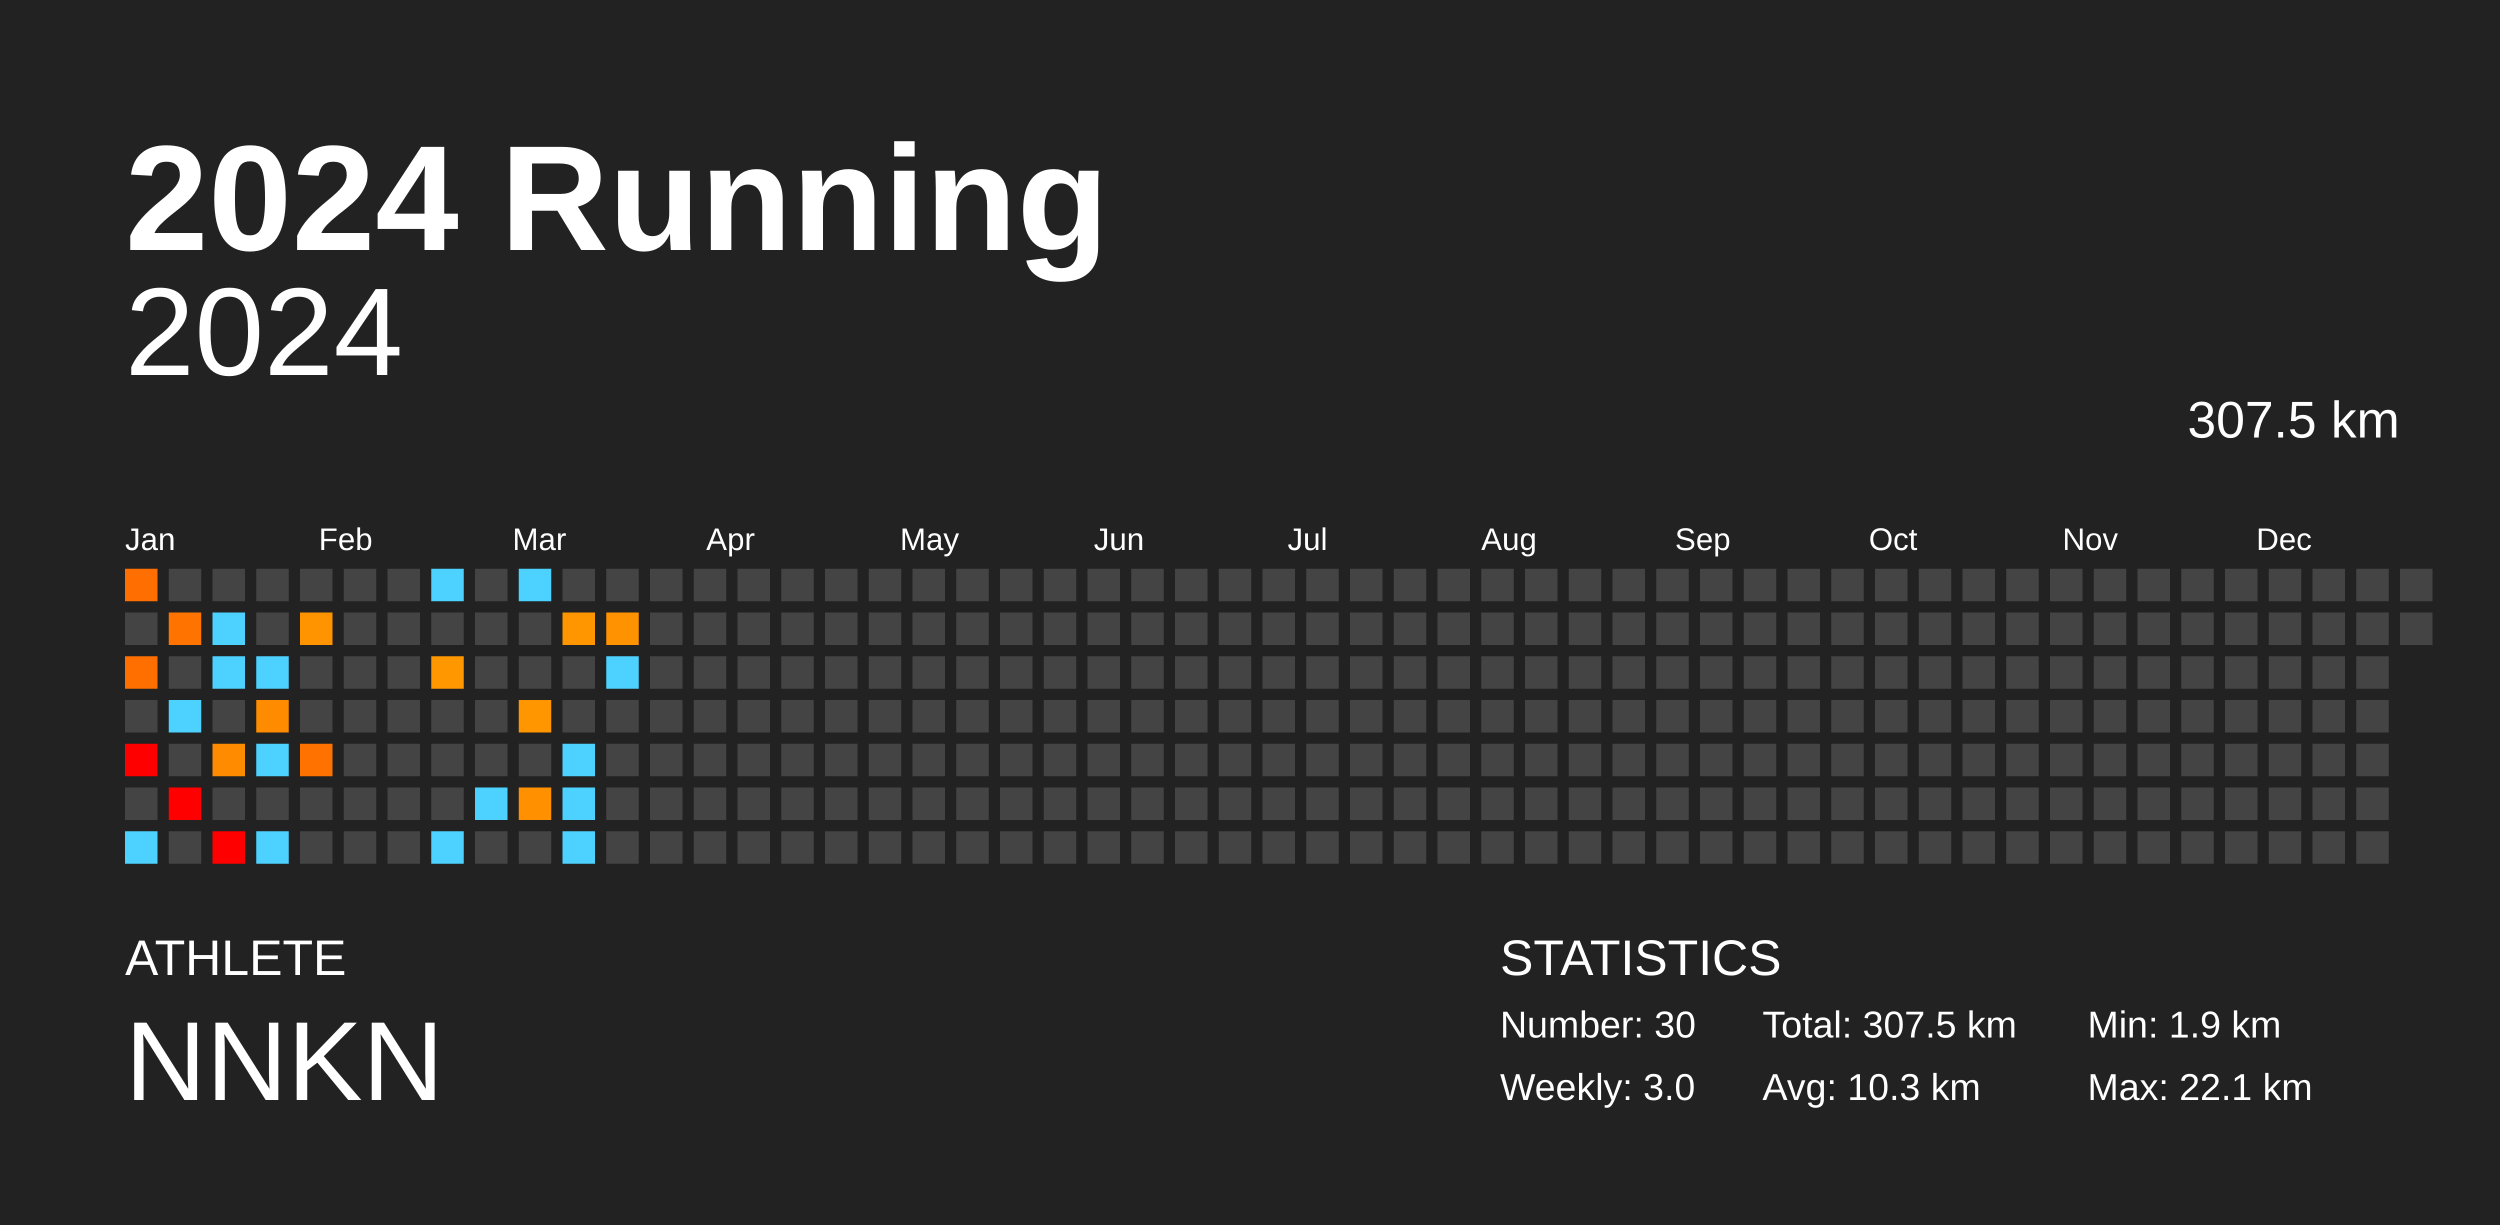
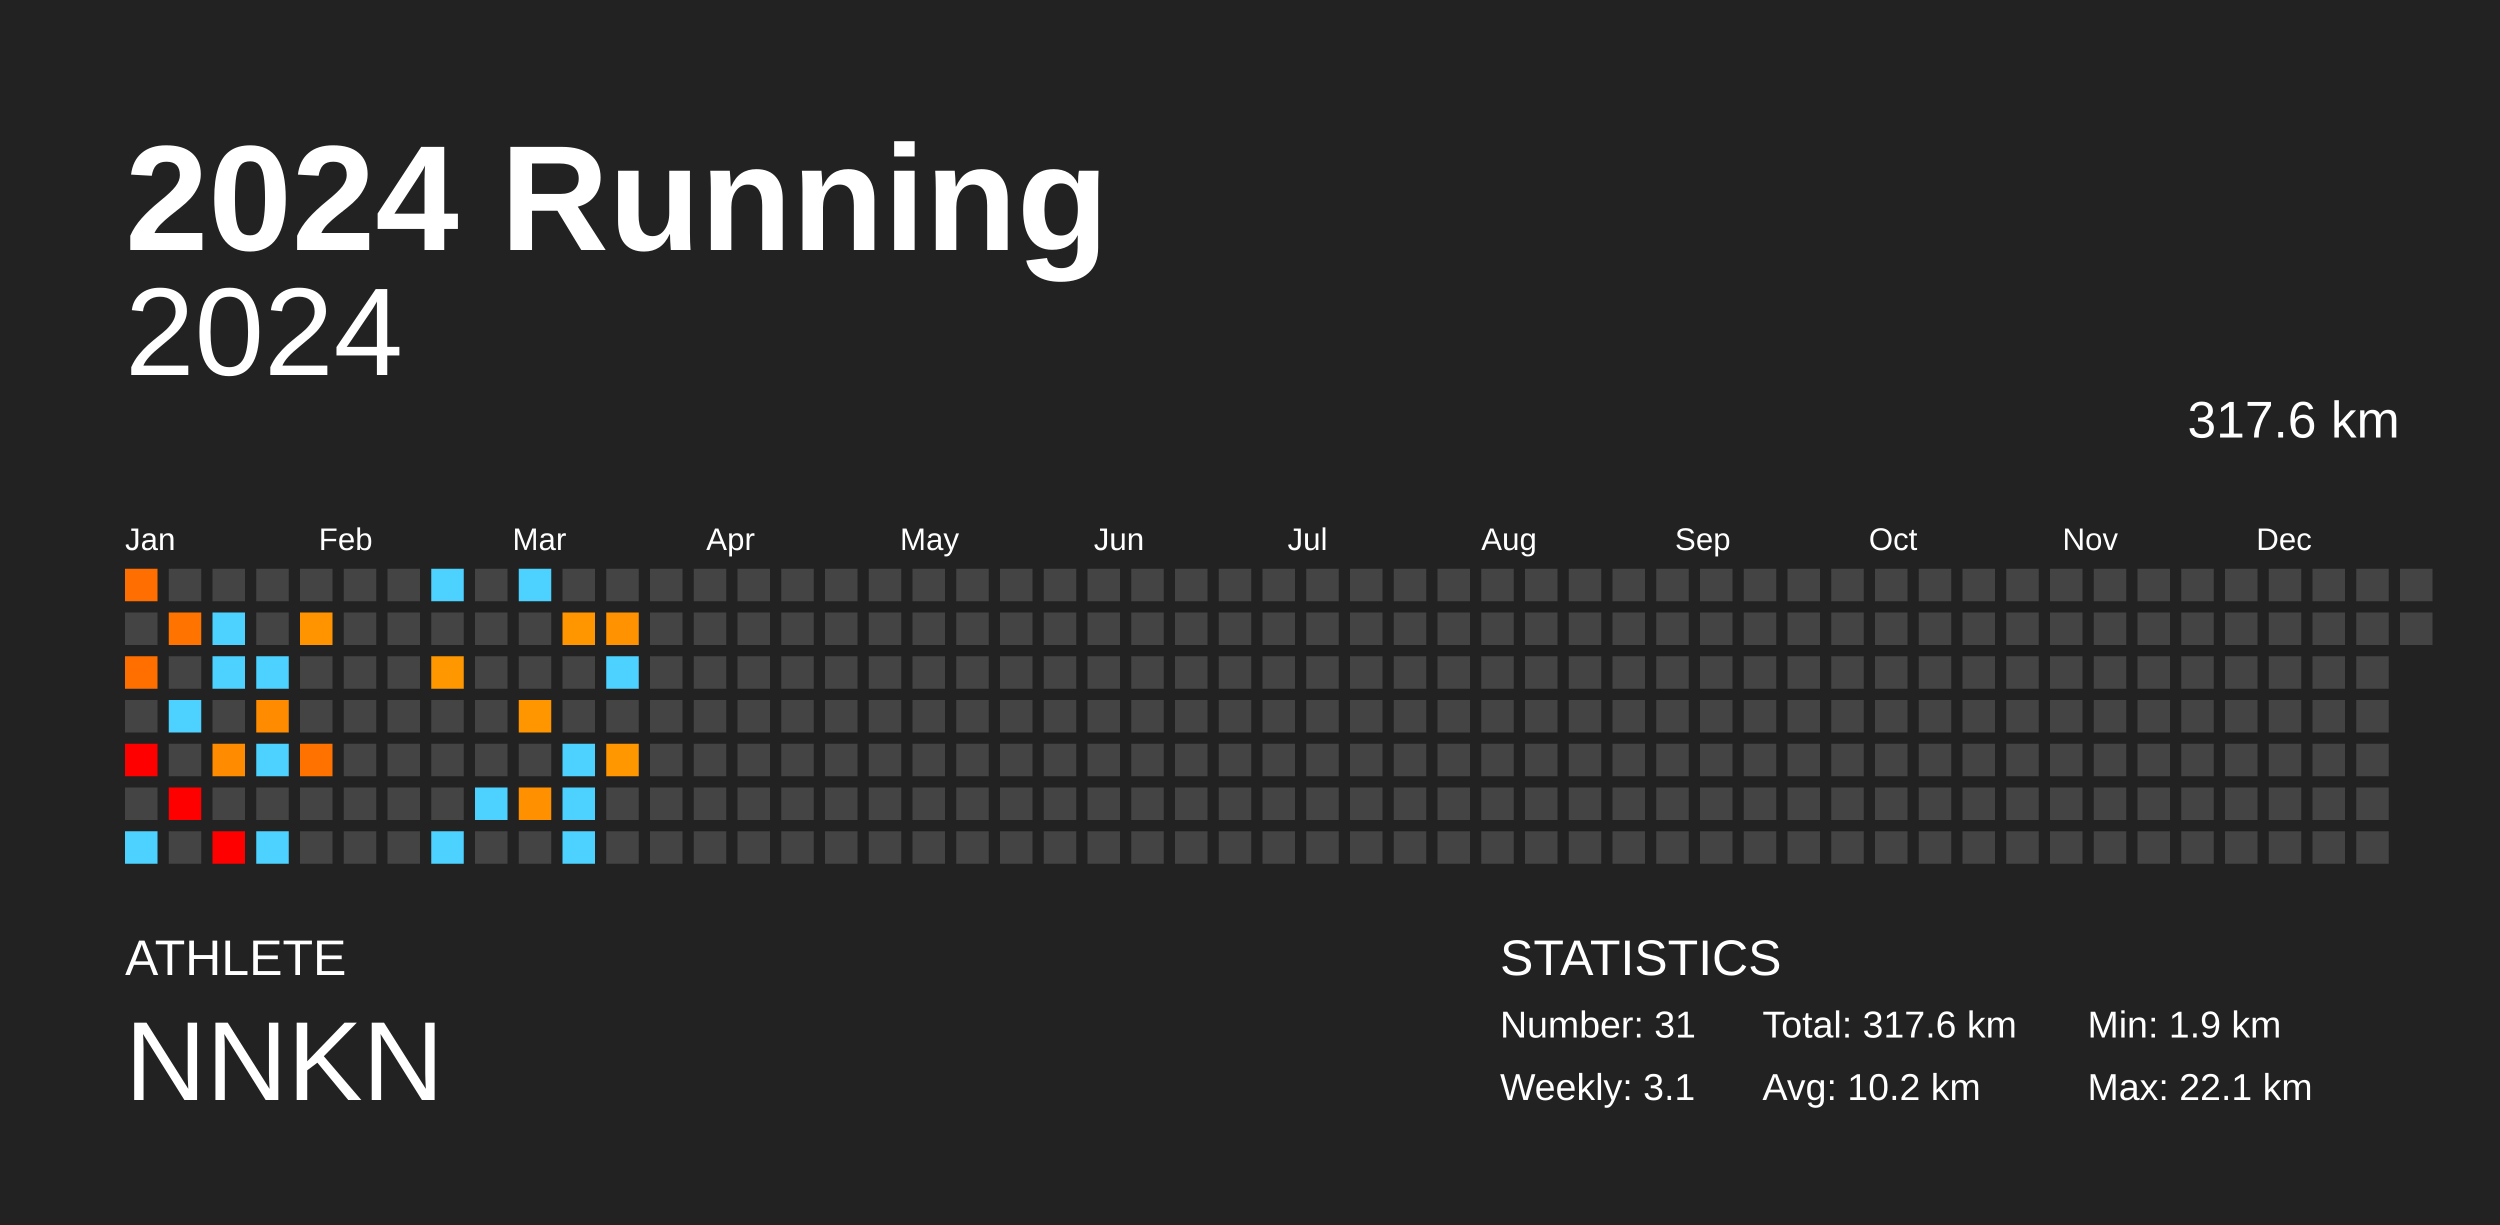
<svg xmlns="http://www.w3.org/2000/svg" baseProfile="full" height="98mm" version="1.1" viewBox="0,0,200,98" width="200mm">
  <defs />
  <rect fill="#222222" height="98" width="200" x="0" y="0" />
  <text fill="#FFFFFF" style="font-size:12px; font-family:Arial; font-weight:bold;" x="10" y="20">2024 Running</text>
  <text fill="#FFFFFF" style="font-size:4px; font-family:Arial" x="10" y="78">ATHLETE</text>
  <text fill="#FFFFFF" style="font-size:9px; font-family:Arial" x="10" y="88">NNKN</text>
  <text fill="#FFFFFF" style="font-size:4px; font-family:Arial" x="120" y="78">STATISTICS</text>
-   <text fill="#FFFFFF" style="font-size:3px; font-family:Arial" x="120" y="83">Number: 30</text>
-   <text fill="#FFFFFF" style="font-size:3px; font-family:Arial" x="120" y="88">Weekly: 3.0</text>
-   <text fill="#FFFFFF" style="font-size:3px; font-family:Arial" x="141" y="83">Total: 307.5 km</text>
-   <text fill="#FFFFFF" style="font-size:3px; font-family:Arial" x="141" y="88">Avg: 10.3 km</text>
+   <text fill="#FFFFFF" style="font-size:3px; font-family:Arial" x="120" y="83">Number: 31</text>
+   <text fill="#FFFFFF" style="font-size:3px; font-family:Arial" x="120" y="88">Weekly: 3.1</text>
+   <text fill="#FFFFFF" style="font-size:3px; font-family:Arial" x="141" y="83">Total: 317.6 km</text>
+   <text fill="#FFFFFF" style="font-size:3px; font-family:Arial" x="141" y="88">Avg: 10.2 km</text>
  <text fill="#FFFFFF" style="font-size:3px; font-family:Arial" x="167" y="83">Min: 1.9 km</text>
  <text fill="#FFFFFF" style="font-size:3px; font-family:Arial" x="167" y="88">Max: 22.1 km</text>
  <text alignment-baseline="hanging" fill="#FFFFFF" style="font-size:10.0px; font-family:Arial;" x="10" y="30">2024</text>
-   <text alignment-baseline="hanging" fill="#FFFFFF" style="font-size:4.125px; font-family:Arial;" x="175" y="35">307.5 km</text>
+   <text alignment-baseline="hanging" fill="#FFFFFF" style="font-size:4.125px; font-family:Arial;" x="175" y="35">317.6 km</text>
  <text fill="#FFFFFF" style="font-size:2.5px; font-family:Arial" x="10.0" y="44">Jan</text>
  <text fill="#FFFFFF" style="font-size:2.5px; font-family:Arial" x="25.5" y="44">Feb</text>
  <text fill="#FFFFFF" style="font-size:2.5px; font-family:Arial" x="41.0" y="44">Mar</text>
  <text fill="#FFFFFF" style="font-size:2.5px; font-family:Arial" x="56.5" y="44">Apr</text>
  <text fill="#FFFFFF" style="font-size:2.5px; font-family:Arial" x="72.0" y="44">May</text>
  <text fill="#FFFFFF" style="font-size:2.5px; font-family:Arial" x="87.5" y="44">Jun</text>
  <text fill="#FFFFFF" style="font-size:2.5px; font-family:Arial" x="103.0" y="44">Jul</text>
  <text fill="#FFFFFF" style="font-size:2.5px; font-family:Arial" x="118.5" y="44">Aug</text>
  <text fill="#FFFFFF" style="font-size:2.5px; font-family:Arial" x="134.0" y="44">Sep</text>
  <text fill="#FFFFFF" style="font-size:2.5px; font-family:Arial" x="149.5" y="44">Oct</text>
  <text fill="#FFFFFF" style="font-size:2.5px; font-family:Arial" x="165.0" y="44">Nov</text>
  <text fill="#FFFFFF" style="font-size:2.5px; font-family:Arial" x="180.5" y="44">Dec</text>
  <rect fill="#ff6e00" height="2.6" width="2.6" x="10.0" y="45.5" />
  <rect fill="#444444" height="2.6" width="2.6" x="10.0" y="49.0" />
  <rect fill="#ff6f00" height="2.6" width="2.6" x="10.0" y="52.5" />
  <rect fill="#444444" height="2.6" width="2.6" x="10.0" y="56.0" />
  <rect fill="red" height="2.6" width="2.6" x="10.0" y="59.5" />
  <rect fill="#444444" height="2.6" width="2.6" x="10.0" y="63.0" />
  <rect fill="#4dd2ff" height="2.6" width="2.6" x="10.0" y="66.5" />
  <rect fill="#444444" height="2.6" width="2.6" x="13.5" y="45.5" />
  <rect fill="#ff7400" height="2.6" width="2.6" x="13.5" y="49.0" />
  <rect fill="#444444" height="2.6" width="2.6" x="13.5" y="52.5" />
  <rect fill="#4dd2ff" height="2.6" width="2.6" x="13.5" y="56.0" />
  <rect fill="#444444" height="2.6" width="2.6" x="13.5" y="59.5" />
  <rect fill="red" height="2.6" width="2.6" x="13.5" y="63.0" />
  <rect fill="#444444" height="2.6" width="2.6" x="13.5" y="66.5" />
  <rect fill="#444444" height="2.6" width="2.6" x="17.0" y="45.5" />
  <rect fill="#4dd2ff" height="2.6" width="2.6" x="17.0" y="49.0" />
  <rect fill="#4dd2ff" height="2.6" width="2.6" x="17.0" y="52.5" />
  <rect fill="#444444" height="2.6" width="2.6" x="17.0" y="56.0" />
  <rect fill="#ff8b00" height="2.6" width="2.6" x="17.0" y="59.5" />
  <rect fill="#444444" height="2.6" width="2.6" x="17.0" y="63.0" />
  <rect fill="red" height="2.6" width="2.6" x="17.0" y="66.5" />
  <rect fill="#444444" height="2.6" width="2.6" x="20.5" y="45.5" />
  <rect fill="#444444" height="2.6" width="2.6" x="20.5" y="49.0" />
  <rect fill="#4dd2ff" height="2.6" width="2.6" x="20.5" y="52.5" />
  <rect fill="#ff8b00" height="2.6" width="2.6" x="20.5" y="56.0" />
  <rect fill="#4dd2ff" height="2.6" width="2.6" x="20.5" y="59.5" />
  <rect fill="#444444" height="2.6" width="2.6" x="20.5" y="63.0" />
  <rect fill="#4dd2ff" height="2.6" width="2.6" x="20.5" y="66.5" />
  <rect fill="#444444" height="2.6" width="2.6" x="24.0" y="45.5" />
  <rect fill="#ff9400" height="2.6" width="2.6" x="24.0" y="49.0" />
  <rect fill="#444444" height="2.6" width="2.6" x="24.0" y="52.5" />
  <rect fill="#444444" height="2.6" width="2.6" x="24.0" y="56.0" />
  <rect fill="#ff7200" height="2.6" width="2.6" x="24.0" y="59.5" />
  <rect fill="#444444" height="2.6" width="2.6" x="24.0" y="63.0" />
  <rect fill="#444444" height="2.6" width="2.6" x="24.0" y="66.5" />
  <rect fill="#444444" height="2.6" width="2.6" x="27.5" y="45.5" />
  <rect fill="#444444" height="2.6" width="2.6" x="27.5" y="49.0" />
  <rect fill="#444444" height="2.6" width="2.6" x="27.5" y="52.5" />
  <rect fill="#444444" height="2.6" width="2.6" x="27.5" y="56.0" />
  <rect fill="#444444" height="2.6" width="2.6" x="27.5" y="59.5" />
  <rect fill="#444444" height="2.6" width="2.6" x="27.5" y="63.0" />
  <rect fill="#444444" height="2.6" width="2.6" x="27.5" y="66.5" />
  <rect fill="#444444" height="2.6" width="2.6" x="31.0" y="45.5" />
  <rect fill="#444444" height="2.6" width="2.6" x="31.0" y="49.0" />
  <rect fill="#444444" height="2.6" width="2.6" x="31.0" y="52.5" />
  <rect fill="#444444" height="2.6" width="2.6" x="31.0" y="56.0" />
  <rect fill="#444444" height="2.6" width="2.6" x="31.0" y="59.5" />
  <rect fill="#444444" height="2.6" width="2.6" x="31.0" y="63.0" />
  <rect fill="#444444" height="2.6" width="2.6" x="31.0" y="66.5" />
  <rect fill="#4dd2ff" height="2.6" width="2.6" x="34.5" y="45.5" />
  <rect fill="#444444" height="2.6" width="2.6" x="34.5" y="49.0" />
  <rect fill="#ff9800" height="2.6" width="2.6" x="34.5" y="52.5" />
  <rect fill="#444444" height="2.6" width="2.6" x="34.5" y="56.0" />
  <rect fill="#444444" height="2.6" width="2.6" x="34.5" y="59.5" />
  <rect fill="#444444" height="2.6" width="2.6" x="34.5" y="63.0" />
  <rect fill="#4dd2ff" height="2.6" width="2.6" x="34.5" y="66.5" />
  <rect fill="#444444" height="2.6" width="2.6" x="38.0" y="45.5" />
  <rect fill="#444444" height="2.6" width="2.6" x="38.0" y="49.0" />
  <rect fill="#444444" height="2.6" width="2.6" x="38.0" y="52.5" />
  <rect fill="#444444" height="2.6" width="2.6" x="38.0" y="56.0" />
  <rect fill="#444444" height="2.6" width="2.6" x="38.0" y="59.5" />
  <rect fill="#4dd2ff" height="2.6" width="2.6" x="38.0" y="63.0" />
  <rect fill="#444444" height="2.6" width="2.6" x="38.0" y="66.5" />
  <rect fill="#4dd2ff" height="2.6" width="2.6" x="41.5" y="45.5" />
  <rect fill="#444444" height="2.6" width="2.6" x="41.5" y="49.0" />
  <rect fill="#444444" height="2.6" width="2.6" x="41.5" y="52.5" />
  <rect fill="#ff9600" height="2.6" width="2.6" x="41.5" y="56.0" />
  <rect fill="#444444" height="2.6" width="2.6" x="41.5" y="59.5" />
  <rect fill="#ff9000" height="2.6" width="2.6" x="41.5" y="63.0" />
  <rect fill="#444444" height="2.6" width="2.6" x="41.5" y="66.5" />
  <rect fill="#444444" height="2.6" width="2.6" x="45.0" y="45.5" />
  <rect fill="#ff9600" height="2.6" width="2.6" x="45.0" y="49.0" />
  <rect fill="#444444" height="2.6" width="2.6" x="45.0" y="52.5" />
  <rect fill="#444444" height="2.6" width="2.6" x="45.0" y="56.0" />
  <rect fill="#4dd2ff" height="2.6" width="2.6" x="45.0" y="59.5" />
  <rect fill="#4dd2ff" height="2.6" width="2.6" x="45.0" y="63.0" />
  <rect fill="#4dd2ff" height="2.6" width="2.6" x="45.0" y="66.5" />
  <rect fill="#444444" height="2.6" width="2.6" x="48.5" y="45.5" />
  <rect fill="#ff9200" height="2.6" width="2.6" x="48.5" y="49.0" />
  <rect fill="#4dd2ff" height="2.6" width="2.6" x="48.5" y="52.5" />
  <rect fill="#444444" height="2.6" width="2.6" x="48.5" y="56.0" />
-   <rect fill="#444444" height="2.6" width="2.6" x="48.5" y="59.5" />
+   <rect fill="#ff9800" height="2.6" width="2.6" x="48.5" y="59.5" />
  <rect fill="#444444" height="2.6" width="2.6" x="48.5" y="63.0" />
  <rect fill="#444444" height="2.6" width="2.6" x="48.5" y="66.5" />
  <rect fill="#444444" height="2.6" width="2.6" x="52.0" y="45.5" />
  <rect fill="#444444" height="2.6" width="2.6" x="52.0" y="49.0" />
  <rect fill="#444444" height="2.6" width="2.6" x="52.0" y="52.5" />
  <rect fill="#444444" height="2.6" width="2.6" x="52.0" y="56.0" />
  <rect fill="#444444" height="2.6" width="2.6" x="52.0" y="59.5" />
  <rect fill="#444444" height="2.6" width="2.6" x="52.0" y="63.0" />
  <rect fill="#444444" height="2.6" width="2.6" x="52.0" y="66.5" />
  <rect fill="#444444" height="2.6" width="2.6" x="55.5" y="45.5" />
  <rect fill="#444444" height="2.6" width="2.6" x="55.5" y="49.0" />
  <rect fill="#444444" height="2.6" width="2.6" x="55.5" y="52.5" />
  <rect fill="#444444" height="2.6" width="2.6" x="55.5" y="56.0" />
  <rect fill="#444444" height="2.6" width="2.6" x="55.5" y="59.5" />
  <rect fill="#444444" height="2.6" width="2.6" x="55.5" y="63.0" />
  <rect fill="#444444" height="2.6" width="2.6" x="55.5" y="66.5" />
  <rect fill="#444444" height="2.6" width="2.6" x="59.0" y="45.5" />
  <rect fill="#444444" height="2.6" width="2.6" x="59.0" y="49.0" />
  <rect fill="#444444" height="2.6" width="2.6" x="59.0" y="52.5" />
  <rect fill="#444444" height="2.6" width="2.6" x="59.0" y="56.0" />
  <rect fill="#444444" height="2.6" width="2.6" x="59.0" y="59.5" />
  <rect fill="#444444" height="2.6" width="2.6" x="59.0" y="63.0" />
  <rect fill="#444444" height="2.6" width="2.6" x="59.0" y="66.5" />
  <rect fill="#444444" height="2.6" width="2.6" x="62.5" y="45.5" />
  <rect fill="#444444" height="2.6" width="2.6" x="62.5" y="49.0" />
  <rect fill="#444444" height="2.6" width="2.6" x="62.5" y="52.5" />
  <rect fill="#444444" height="2.6" width="2.6" x="62.5" y="56.0" />
  <rect fill="#444444" height="2.6" width="2.6" x="62.5" y="59.5" />
  <rect fill="#444444" height="2.6" width="2.6" x="62.5" y="63.0" />
  <rect fill="#444444" height="2.6" width="2.6" x="62.5" y="66.5" />
  <rect fill="#444444" height="2.6" width="2.6" x="66.0" y="45.5" />
  <rect fill="#444444" height="2.6" width="2.6" x="66.0" y="49.0" />
  <rect fill="#444444" height="2.6" width="2.6" x="66.0" y="52.5" />
  <rect fill="#444444" height="2.6" width="2.6" x="66.0" y="56.0" />
  <rect fill="#444444" height="2.6" width="2.6" x="66.0" y="59.5" />
  <rect fill="#444444" height="2.6" width="2.6" x="66.0" y="63.0" />
  <rect fill="#444444" height="2.6" width="2.6" x="66.0" y="66.5" />
  <rect fill="#444444" height="2.6" width="2.6" x="69.5" y="45.5" />
  <rect fill="#444444" height="2.6" width="2.6" x="69.5" y="49.0" />
  <rect fill="#444444" height="2.6" width="2.6" x="69.5" y="52.5" />
  <rect fill="#444444" height="2.6" width="2.6" x="69.5" y="56.0" />
  <rect fill="#444444" height="2.6" width="2.6" x="69.5" y="59.5" />
  <rect fill="#444444" height="2.6" width="2.6" x="69.5" y="63.0" />
  <rect fill="#444444" height="2.6" width="2.6" x="69.5" y="66.5" />
  <rect fill="#444444" height="2.6" width="2.6" x="73.0" y="45.5" />
  <rect fill="#444444" height="2.6" width="2.6" x="73.0" y="49.0" />
  <rect fill="#444444" height="2.6" width="2.6" x="73.0" y="52.5" />
  <rect fill="#444444" height="2.6" width="2.6" x="73.0" y="56.0" />
  <rect fill="#444444" height="2.6" width="2.6" x="73.0" y="59.5" />
  <rect fill="#444444" height="2.6" width="2.6" x="73.0" y="63.0" />
  <rect fill="#444444" height="2.6" width="2.6" x="73.0" y="66.5" />
  <rect fill="#444444" height="2.6" width="2.6" x="76.5" y="45.5" />
  <rect fill="#444444" height="2.6" width="2.6" x="76.5" y="49.0" />
  <rect fill="#444444" height="2.6" width="2.6" x="76.5" y="52.5" />
  <rect fill="#444444" height="2.6" width="2.6" x="76.5" y="56.0" />
  <rect fill="#444444" height="2.6" width="2.6" x="76.5" y="59.5" />
  <rect fill="#444444" height="2.6" width="2.6" x="76.5" y="63.0" />
  <rect fill="#444444" height="2.6" width="2.6" x="76.5" y="66.5" />
  <rect fill="#444444" height="2.6" width="2.6" x="80.0" y="45.5" />
  <rect fill="#444444" height="2.6" width="2.6" x="80.0" y="49.0" />
  <rect fill="#444444" height="2.6" width="2.6" x="80.0" y="52.5" />
  <rect fill="#444444" height="2.6" width="2.6" x="80.0" y="56.0" />
  <rect fill="#444444" height="2.6" width="2.6" x="80.0" y="59.5" />
  <rect fill="#444444" height="2.6" width="2.6" x="80.0" y="63.0" />
  <rect fill="#444444" height="2.6" width="2.6" x="80.0" y="66.5" />
  <rect fill="#444444" height="2.6" width="2.6" x="83.5" y="45.5" />
  <rect fill="#444444" height="2.6" width="2.6" x="83.5" y="49.0" />
  <rect fill="#444444" height="2.6" width="2.6" x="83.5" y="52.5" />
  <rect fill="#444444" height="2.6" width="2.6" x="83.5" y="56.0" />
  <rect fill="#444444" height="2.6" width="2.6" x="83.5" y="59.5" />
  <rect fill="#444444" height="2.6" width="2.6" x="83.5" y="63.0" />
  <rect fill="#444444" height="2.6" width="2.6" x="83.5" y="66.5" />
  <rect fill="#444444" height="2.6" width="2.6" x="87.0" y="45.5" />
  <rect fill="#444444" height="2.6" width="2.6" x="87.0" y="49.0" />
  <rect fill="#444444" height="2.6" width="2.6" x="87.0" y="52.5" />
  <rect fill="#444444" height="2.6" width="2.6" x="87.0" y="56.0" />
  <rect fill="#444444" height="2.6" width="2.6" x="87.0" y="59.5" />
  <rect fill="#444444" height="2.6" width="2.6" x="87.0" y="63.0" />
  <rect fill="#444444" height="2.6" width="2.6" x="87.0" y="66.5" />
  <rect fill="#444444" height="2.6" width="2.6" x="90.5" y="45.5" />
  <rect fill="#444444" height="2.6" width="2.6" x="90.5" y="49.0" />
  <rect fill="#444444" height="2.6" width="2.6" x="90.5" y="52.5" />
  <rect fill="#444444" height="2.6" width="2.6" x="90.5" y="56.0" />
  <rect fill="#444444" height="2.6" width="2.6" x="90.5" y="59.5" />
  <rect fill="#444444" height="2.6" width="2.6" x="90.5" y="63.0" />
  <rect fill="#444444" height="2.6" width="2.6" x="90.5" y="66.5" />
  <rect fill="#444444" height="2.6" width="2.6" x="94.0" y="45.5" />
  <rect fill="#444444" height="2.6" width="2.6" x="94.0" y="49.0" />
  <rect fill="#444444" height="2.6" width="2.6" x="94.0" y="52.5" />
  <rect fill="#444444" height="2.6" width="2.6" x="94.0" y="56.0" />
  <rect fill="#444444" height="2.6" width="2.6" x="94.0" y="59.5" />
  <rect fill="#444444" height="2.6" width="2.6" x="94.0" y="63.0" />
  <rect fill="#444444" height="2.6" width="2.6" x="94.0" y="66.5" />
  <rect fill="#444444" height="2.6" width="2.6" x="97.5" y="45.5" />
  <rect fill="#444444" height="2.6" width="2.6" x="97.5" y="49.0" />
  <rect fill="#444444" height="2.6" width="2.6" x="97.5" y="52.5" />
  <rect fill="#444444" height="2.6" width="2.6" x="97.5" y="56.0" />
  <rect fill="#444444" height="2.6" width="2.6" x="97.5" y="59.5" />
  <rect fill="#444444" height="2.6" width="2.6" x="97.5" y="63.0" />
  <rect fill="#444444" height="2.6" width="2.6" x="97.5" y="66.5" />
  <rect fill="#444444" height="2.6" width="2.6" x="101.0" y="45.5" />
  <rect fill="#444444" height="2.6" width="2.6" x="101.0" y="49.0" />
  <rect fill="#444444" height="2.6" width="2.6" x="101.0" y="52.5" />
  <rect fill="#444444" height="2.6" width="2.6" x="101.0" y="56.0" />
  <rect fill="#444444" height="2.6" width="2.6" x="101.0" y="59.5" />
  <rect fill="#444444" height="2.6" width="2.6" x="101.0" y="63.0" />
  <rect fill="#444444" height="2.6" width="2.6" x="101.0" y="66.5" />
  <rect fill="#444444" height="2.6" width="2.6" x="104.5" y="45.5" />
  <rect fill="#444444" height="2.6" width="2.6" x="104.5" y="49.0" />
  <rect fill="#444444" height="2.6" width="2.6" x="104.5" y="52.5" />
  <rect fill="#444444" height="2.6" width="2.6" x="104.5" y="56.0" />
  <rect fill="#444444" height="2.6" width="2.6" x="104.5" y="59.5" />
  <rect fill="#444444" height="2.6" width="2.6" x="104.5" y="63.0" />
  <rect fill="#444444" height="2.6" width="2.6" x="104.5" y="66.5" />
  <rect fill="#444444" height="2.6" width="2.6" x="108.0" y="45.5" />
  <rect fill="#444444" height="2.6" width="2.6" x="108.0" y="49.0" />
  <rect fill="#444444" height="2.6" width="2.6" x="108.0" y="52.5" />
  <rect fill="#444444" height="2.6" width="2.6" x="108.0" y="56.0" />
  <rect fill="#444444" height="2.6" width="2.6" x="108.0" y="59.5" />
  <rect fill="#444444" height="2.6" width="2.6" x="108.0" y="63.0" />
  <rect fill="#444444" height="2.6" width="2.6" x="108.0" y="66.5" />
  <rect fill="#444444" height="2.6" width="2.6" x="111.5" y="45.5" />
  <rect fill="#444444" height="2.6" width="2.6" x="111.5" y="49.0" />
  <rect fill="#444444" height="2.6" width="2.6" x="111.5" y="52.5" />
  <rect fill="#444444" height="2.6" width="2.6" x="111.5" y="56.0" />
  <rect fill="#444444" height="2.6" width="2.6" x="111.5" y="59.5" />
  <rect fill="#444444" height="2.6" width="2.6" x="111.5" y="63.0" />
  <rect fill="#444444" height="2.6" width="2.6" x="111.5" y="66.5" />
  <rect fill="#444444" height="2.6" width="2.6" x="115.0" y="45.5" />
  <rect fill="#444444" height="2.6" width="2.6" x="115.0" y="49.0" />
  <rect fill="#444444" height="2.6" width="2.6" x="115.0" y="52.5" />
  <rect fill="#444444" height="2.6" width="2.6" x="115.0" y="56.0" />
  <rect fill="#444444" height="2.6" width="2.6" x="115.0" y="59.5" />
  <rect fill="#444444" height="2.6" width="2.6" x="115.0" y="63.0" />
  <rect fill="#444444" height="2.6" width="2.6" x="115.0" y="66.5" />
  <rect fill="#444444" height="2.6" width="2.6" x="118.5" y="45.5" />
  <rect fill="#444444" height="2.6" width="2.6" x="118.5" y="49.0" />
  <rect fill="#444444" height="2.6" width="2.6" x="118.5" y="52.5" />
  <rect fill="#444444" height="2.6" width="2.6" x="118.5" y="56.0" />
  <rect fill="#444444" height="2.6" width="2.6" x="118.5" y="59.5" />
  <rect fill="#444444" height="2.6" width="2.6" x="118.5" y="63.0" />
  <rect fill="#444444" height="2.6" width="2.6" x="118.5" y="66.5" />
  <rect fill="#444444" height="2.6" width="2.6" x="122.0" y="45.5" />
  <rect fill="#444444" height="2.6" width="2.6" x="122.0" y="49.0" />
  <rect fill="#444444" height="2.6" width="2.6" x="122.0" y="52.5" />
  <rect fill="#444444" height="2.6" width="2.6" x="122.0" y="56.0" />
  <rect fill="#444444" height="2.6" width="2.6" x="122.0" y="59.5" />
  <rect fill="#444444" height="2.6" width="2.6" x="122.0" y="63.0" />
  <rect fill="#444444" height="2.6" width="2.6" x="122.0" y="66.5" />
  <rect fill="#444444" height="2.6" width="2.6" x="125.5" y="45.5" />
  <rect fill="#444444" height="2.6" width="2.6" x="125.5" y="49.0" />
  <rect fill="#444444" height="2.6" width="2.6" x="125.5" y="52.5" />
  <rect fill="#444444" height="2.6" width="2.6" x="125.5" y="56.0" />
  <rect fill="#444444" height="2.6" width="2.6" x="125.5" y="59.5" />
  <rect fill="#444444" height="2.6" width="2.6" x="125.5" y="63.0" />
  <rect fill="#444444" height="2.6" width="2.6" x="125.5" y="66.5" />
  <rect fill="#444444" height="2.6" width="2.6" x="129.0" y="45.5" />
  <rect fill="#444444" height="2.6" width="2.6" x="129.0" y="49.0" />
  <rect fill="#444444" height="2.6" width="2.6" x="129.0" y="52.5" />
  <rect fill="#444444" height="2.6" width="2.6" x="129.0" y="56.0" />
  <rect fill="#444444" height="2.6" width="2.6" x="129.0" y="59.5" />
  <rect fill="#444444" height="2.6" width="2.6" x="129.0" y="63.0" />
  <rect fill="#444444" height="2.6" width="2.6" x="129.0" y="66.5" />
  <rect fill="#444444" height="2.6" width="2.6" x="132.5" y="45.5" />
  <rect fill="#444444" height="2.6" width="2.6" x="132.5" y="49.0" />
  <rect fill="#444444" height="2.6" width="2.6" x="132.5" y="52.5" />
  <rect fill="#444444" height="2.6" width="2.6" x="132.5" y="56.0" />
  <rect fill="#444444" height="2.6" width="2.6" x="132.5" y="59.5" />
  <rect fill="#444444" height="2.6" width="2.6" x="132.5" y="63.0" />
  <rect fill="#444444" height="2.6" width="2.6" x="132.5" y="66.5" />
  <rect fill="#444444" height="2.6" width="2.6" x="136.0" y="45.5" />
  <rect fill="#444444" height="2.6" width="2.6" x="136.0" y="49.0" />
  <rect fill="#444444" height="2.6" width="2.6" x="136.0" y="52.5" />
  <rect fill="#444444" height="2.6" width="2.6" x="136.0" y="56.0" />
  <rect fill="#444444" height="2.6" width="2.6" x="136.0" y="59.5" />
  <rect fill="#444444" height="2.6" width="2.6" x="136.0" y="63.0" />
  <rect fill="#444444" height="2.6" width="2.6" x="136.0" y="66.5" />
  <rect fill="#444444" height="2.6" width="2.6" x="139.5" y="45.5" />
  <rect fill="#444444" height="2.6" width="2.6" x="139.5" y="49.0" />
  <rect fill="#444444" height="2.6" width="2.6" x="139.5" y="52.5" />
  <rect fill="#444444" height="2.6" width="2.6" x="139.5" y="56.0" />
  <rect fill="#444444" height="2.6" width="2.6" x="139.5" y="59.5" />
  <rect fill="#444444" height="2.6" width="2.6" x="139.5" y="63.0" />
  <rect fill="#444444" height="2.6" width="2.6" x="139.5" y="66.5" />
  <rect fill="#444444" height="2.6" width="2.6" x="143.0" y="45.5" />
  <rect fill="#444444" height="2.6" width="2.6" x="143.0" y="49.0" />
  <rect fill="#444444" height="2.6" width="2.6" x="143.0" y="52.5" />
  <rect fill="#444444" height="2.6" width="2.6" x="143.0" y="56.0" />
  <rect fill="#444444" height="2.6" width="2.6" x="143.0" y="59.5" />
  <rect fill="#444444" height="2.6" width="2.6" x="143.0" y="63.0" />
  <rect fill="#444444" height="2.6" width="2.6" x="143.0" y="66.5" />
  <rect fill="#444444" height="2.6" width="2.6" x="146.5" y="45.5" />
  <rect fill="#444444" height="2.6" width="2.6" x="146.5" y="49.0" />
  <rect fill="#444444" height="2.6" width="2.6" x="146.5" y="52.5" />
  <rect fill="#444444" height="2.6" width="2.6" x="146.5" y="56.0" />
  <rect fill="#444444" height="2.6" width="2.6" x="146.5" y="59.5" />
  <rect fill="#444444" height="2.6" width="2.6" x="146.5" y="63.0" />
  <rect fill="#444444" height="2.6" width="2.6" x="146.5" y="66.5" />
  <rect fill="#444444" height="2.6" width="2.6" x="150.0" y="45.5" />
  <rect fill="#444444" height="2.6" width="2.6" x="150.0" y="49.0" />
  <rect fill="#444444" height="2.6" width="2.6" x="150.0" y="52.5" />
  <rect fill="#444444" height="2.6" width="2.6" x="150.0" y="56.0" />
  <rect fill="#444444" height="2.6" width="2.6" x="150.0" y="59.5" />
  <rect fill="#444444" height="2.6" width="2.6" x="150.0" y="63.0" />
  <rect fill="#444444" height="2.6" width="2.6" x="150.0" y="66.5" />
  <rect fill="#444444" height="2.6" width="2.6" x="153.5" y="45.5" />
  <rect fill="#444444" height="2.6" width="2.6" x="153.5" y="49.0" />
  <rect fill="#444444" height="2.6" width="2.6" x="153.5" y="52.5" />
  <rect fill="#444444" height="2.6" width="2.6" x="153.5" y="56.0" />
  <rect fill="#444444" height="2.6" width="2.6" x="153.5" y="59.5" />
  <rect fill="#444444" height="2.6" width="2.6" x="153.5" y="63.0" />
  <rect fill="#444444" height="2.6" width="2.6" x="153.5" y="66.5" />
  <rect fill="#444444" height="2.6" width="2.6" x="157.0" y="45.5" />
  <rect fill="#444444" height="2.6" width="2.6" x="157.0" y="49.0" />
  <rect fill="#444444" height="2.6" width="2.6" x="157.0" y="52.5" />
  <rect fill="#444444" height="2.6" width="2.6" x="157.0" y="56.0" />
  <rect fill="#444444" height="2.6" width="2.6" x="157.0" y="59.5" />
  <rect fill="#444444" height="2.6" width="2.6" x="157.0" y="63.0" />
  <rect fill="#444444" height="2.6" width="2.6" x="157.0" y="66.5" />
  <rect fill="#444444" height="2.6" width="2.6" x="160.5" y="45.5" />
  <rect fill="#444444" height="2.6" width="2.6" x="160.5" y="49.0" />
  <rect fill="#444444" height="2.6" width="2.6" x="160.5" y="52.5" />
  <rect fill="#444444" height="2.6" width="2.6" x="160.5" y="56.0" />
  <rect fill="#444444" height="2.6" width="2.6" x="160.5" y="59.5" />
  <rect fill="#444444" height="2.6" width="2.6" x="160.5" y="63.0" />
  <rect fill="#444444" height="2.6" width="2.6" x="160.5" y="66.5" />
  <rect fill="#444444" height="2.6" width="2.6" x="164.0" y="45.5" />
  <rect fill="#444444" height="2.6" width="2.6" x="164.0" y="49.0" />
  <rect fill="#444444" height="2.6" width="2.6" x="164.0" y="52.5" />
  <rect fill="#444444" height="2.6" width="2.6" x="164.0" y="56.0" />
  <rect fill="#444444" height="2.6" width="2.6" x="164.0" y="59.5" />
  <rect fill="#444444" height="2.6" width="2.6" x="164.0" y="63.0" />
  <rect fill="#444444" height="2.6" width="2.6" x="164.0" y="66.5" />
  <rect fill="#444444" height="2.6" width="2.6" x="167.5" y="45.5" />
  <rect fill="#444444" height="2.6" width="2.6" x="167.5" y="49.0" />
  <rect fill="#444444" height="2.6" width="2.6" x="167.5" y="52.5" />
  <rect fill="#444444" height="2.6" width="2.6" x="167.5" y="56.0" />
  <rect fill="#444444" height="2.6" width="2.6" x="167.5" y="59.5" />
  <rect fill="#444444" height="2.6" width="2.6" x="167.5" y="63.0" />
  <rect fill="#444444" height="2.6" width="2.6" x="167.5" y="66.5" />
  <rect fill="#444444" height="2.6" width="2.6" x="171.0" y="45.5" />
  <rect fill="#444444" height="2.6" width="2.6" x="171.0" y="49.0" />
  <rect fill="#444444" height="2.6" width="2.6" x="171.0" y="52.5" />
  <rect fill="#444444" height="2.6" width="2.6" x="171.0" y="56.0" />
  <rect fill="#444444" height="2.6" width="2.6" x="171.0" y="59.5" />
  <rect fill="#444444" height="2.6" width="2.6" x="171.0" y="63.0" />
  <rect fill="#444444" height="2.6" width="2.6" x="171.0" y="66.5" />
  <rect fill="#444444" height="2.6" width="2.6" x="174.5" y="45.5" />
  <rect fill="#444444" height="2.6" width="2.6" x="174.5" y="49.0" />
  <rect fill="#444444" height="2.6" width="2.6" x="174.5" y="52.5" />
  <rect fill="#444444" height="2.6" width="2.6" x="174.5" y="56.0" />
  <rect fill="#444444" height="2.6" width="2.6" x="174.5" y="59.5" />
  <rect fill="#444444" height="2.6" width="2.6" x="174.5" y="63.0" />
  <rect fill="#444444" height="2.6" width="2.6" x="174.5" y="66.5" />
  <rect fill="#444444" height="2.6" width="2.6" x="178.0" y="45.5" />
  <rect fill="#444444" height="2.6" width="2.6" x="178.0" y="49.0" />
  <rect fill="#444444" height="2.6" width="2.6" x="178.0" y="52.5" />
  <rect fill="#444444" height="2.6" width="2.6" x="178.0" y="56.0" />
  <rect fill="#444444" height="2.6" width="2.6" x="178.0" y="59.5" />
  <rect fill="#444444" height="2.6" width="2.6" x="178.0" y="63.0" />
  <rect fill="#444444" height="2.6" width="2.6" x="178.0" y="66.5" />
  <rect fill="#444444" height="2.6" width="2.6" x="181.5" y="45.5" />
  <rect fill="#444444" height="2.6" width="2.6" x="181.5" y="49.0" />
  <rect fill="#444444" height="2.6" width="2.6" x="181.5" y="52.5" />
  <rect fill="#444444" height="2.6" width="2.6" x="181.5" y="56.0" />
  <rect fill="#444444" height="2.6" width="2.6" x="181.5" y="59.5" />
  <rect fill="#444444" height="2.6" width="2.6" x="181.5" y="63.0" />
  <rect fill="#444444" height="2.6" width="2.6" x="181.5" y="66.5" />
  <rect fill="#444444" height="2.6" width="2.6" x="185.0" y="45.5" />
  <rect fill="#444444" height="2.6" width="2.6" x="185.0" y="49.0" />
  <rect fill="#444444" height="2.6" width="2.6" x="185.0" y="52.5" />
  <rect fill="#444444" height="2.6" width="2.6" x="185.0" y="56.0" />
  <rect fill="#444444" height="2.6" width="2.6" x="185.0" y="59.5" />
  <rect fill="#444444" height="2.6" width="2.6" x="185.0" y="63.0" />
  <rect fill="#444444" height="2.6" width="2.6" x="185.0" y="66.5" />
  <rect fill="#444444" height="2.6" width="2.6" x="188.5" y="45.5" />
  <rect fill="#444444" height="2.6" width="2.6" x="188.5" y="49.0" />
  <rect fill="#444444" height="2.6" width="2.6" x="188.5" y="52.5" />
  <rect fill="#444444" height="2.6" width="2.6" x="188.5" y="56.0" />
  <rect fill="#444444" height="2.6" width="2.6" x="188.5" y="59.5" />
  <rect fill="#444444" height="2.6" width="2.6" x="188.5" y="63.0" />
  <rect fill="#444444" height="2.6" width="2.6" x="188.5" y="66.5" />
  <rect fill="#444444" height="2.6" width="2.6" x="192.0" y="45.5" />
  <rect fill="#444444" height="2.6" width="2.6" x="192.0" y="49.0" />
</svg>
